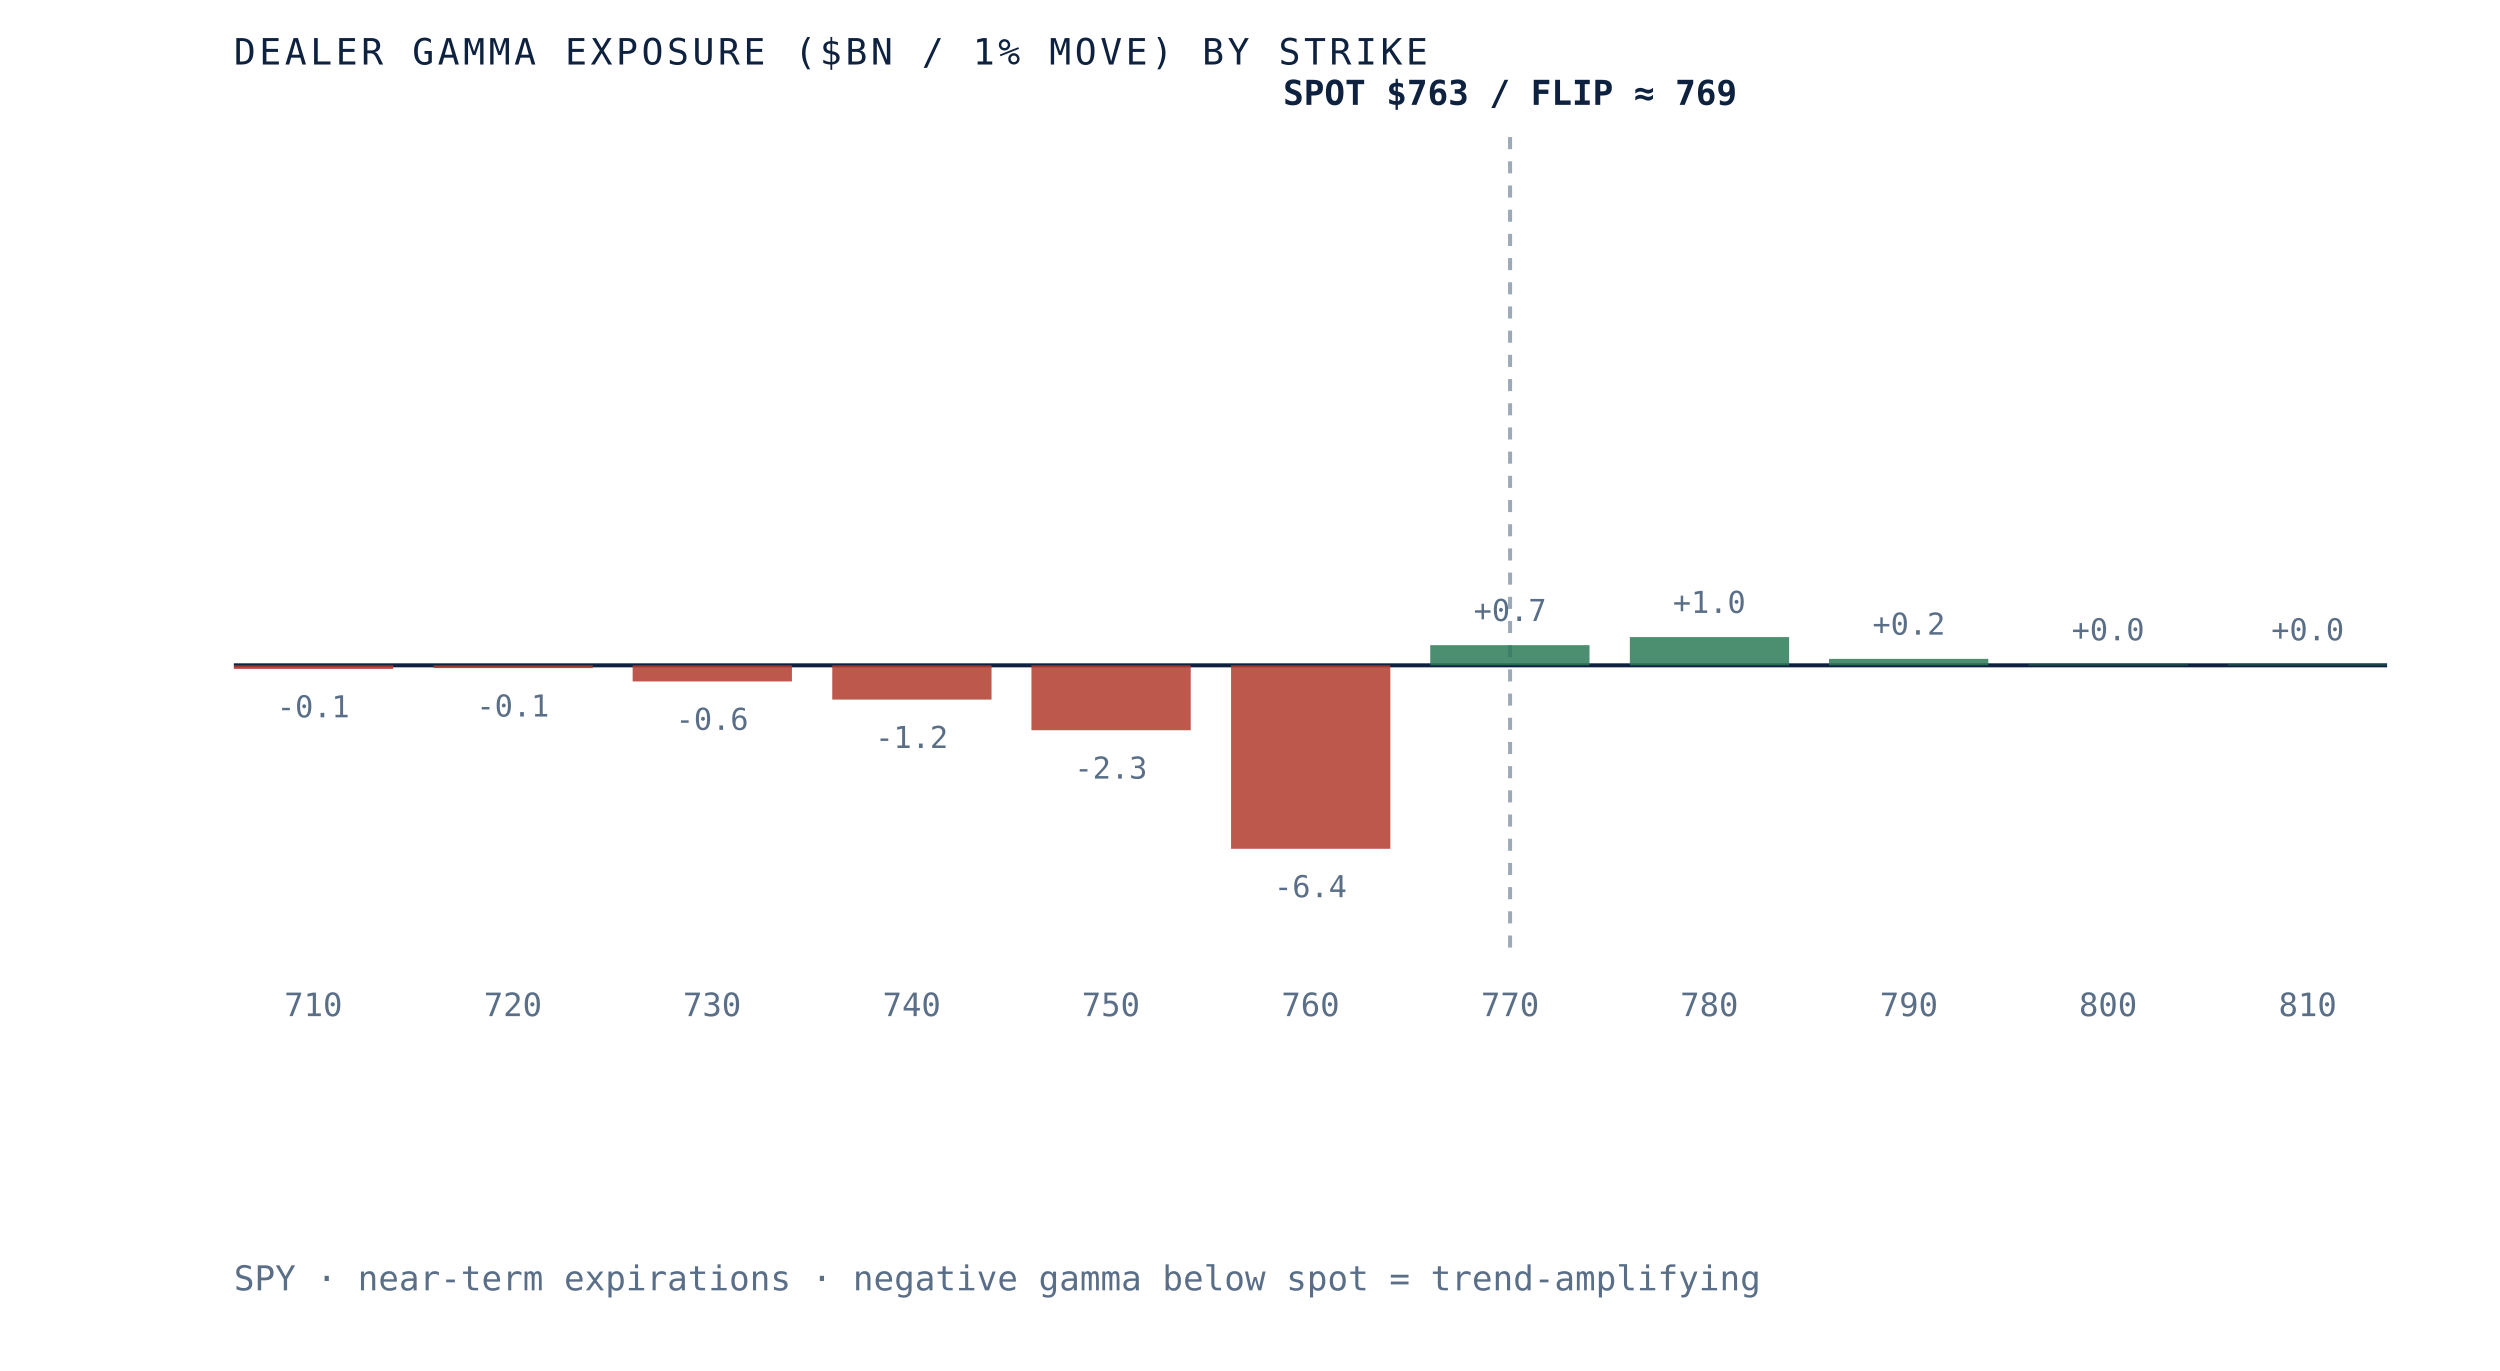
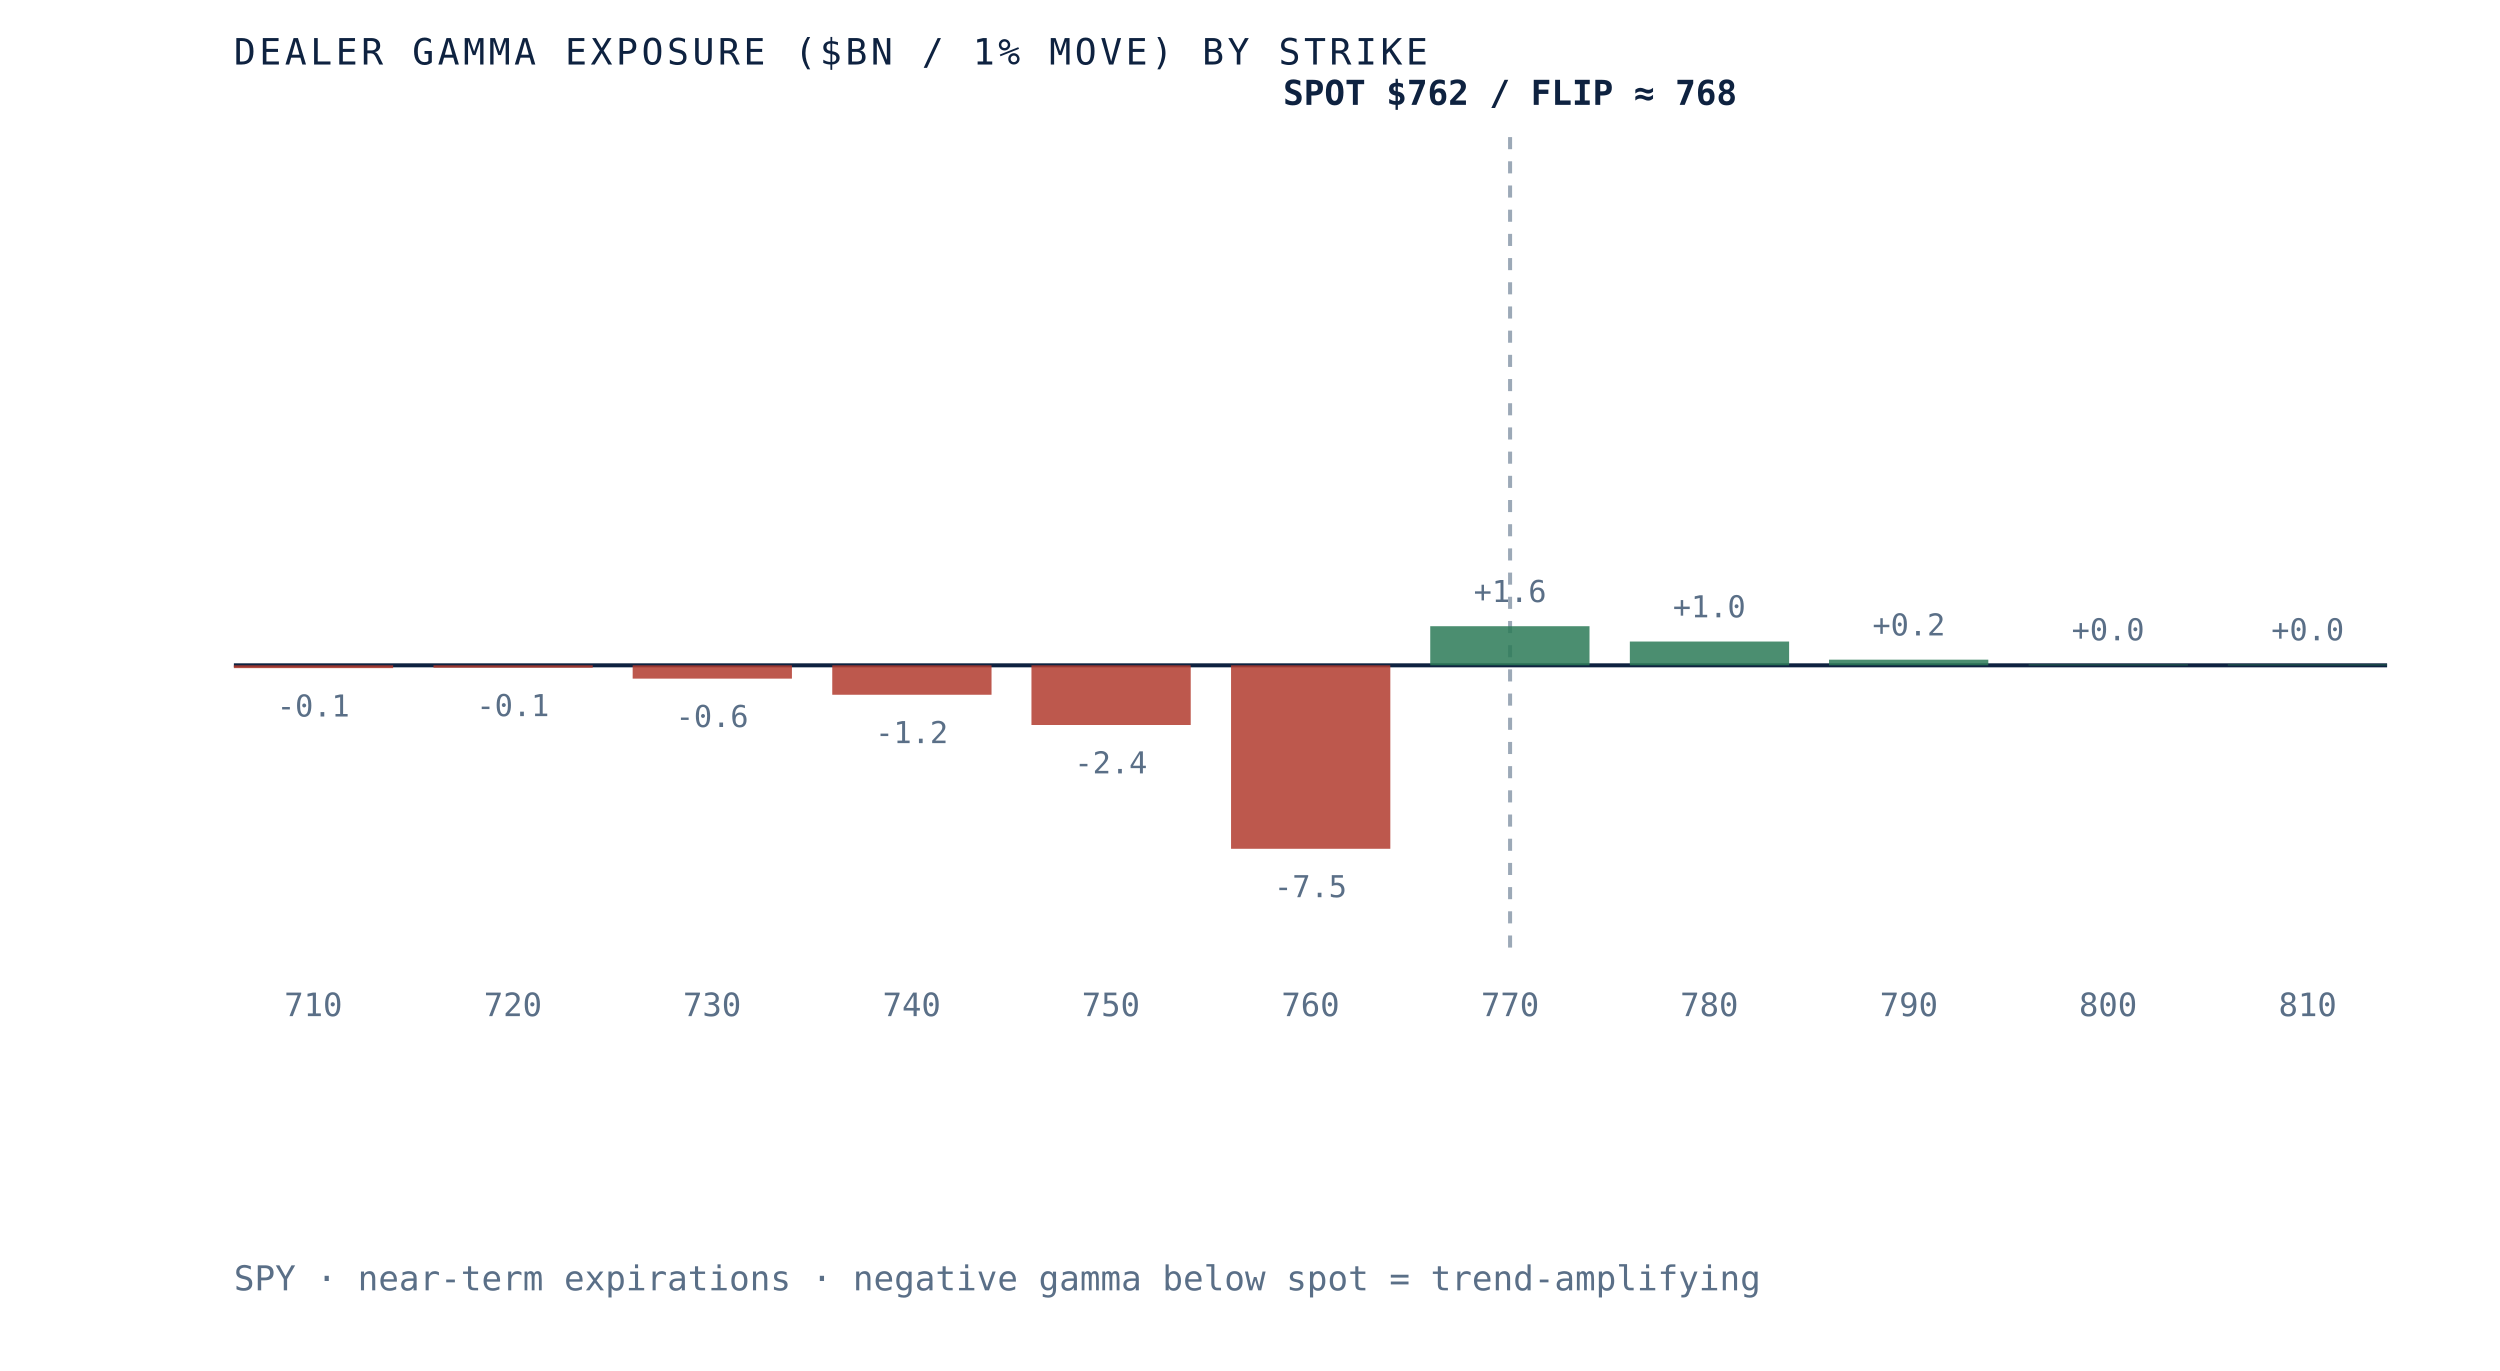
- <svg xmlns="http://www.w3.org/2000/svg" viewBox="0 0 620 340" role="img" aria-label="Dealer gamma exposure by strike for SPY, negative below spot and positive above, gamma flip near 769" preserveAspectRatio="xMidYMid meet" style="width:100%;height:auto;display:block">
+ <svg xmlns="http://www.w3.org/2000/svg" viewBox="0 0 620 340" role="img" aria-label="Dealer gamma exposure by strike for SPY, negative below spot and positive above, gamma flip near 768" preserveAspectRatio="xMidYMid meet" style="width:100%;height:auto;display:block">
  <rect x="0" y="0" width="620" height="340" fill="white" />
  <line x1="58" y1="165" x2="592" y2="165" stroke="#0e2240" stroke-width="1" />
  <line x1="374.5" y1="34" x2="374.5" y2="235" stroke="#5a6f87" stroke-width="1" stroke-dasharray="3 3" opacity="0.6" />
-   <rect x="58.0" y="165.0" width="39.5" height="0.9" fill="#b23b2e" opacity="0.85" />
-   <text x="77.7" y="177.9" text-anchor="middle" font-family="'JetBrains Mono', monospace" font-size="7.5" fill="#5a6f87">-0.1</text>
+   <rect x="58.0" y="165.0" width="39.5" height="0.7" fill="#b23b2e" opacity="0.85" />
+   <text x="77.7" y="177.7" text-anchor="middle" font-family="'JetBrains Mono', monospace" font-size="7.5" fill="#5a6f87">-0.1</text>
  <text x="77.7" y="252" text-anchor="middle" font-family="'JetBrains Mono', monospace" font-size="8" fill="#5a6f87">710</text>
-   <rect x="107.5" y="165.0" width="39.5" height="0.7" fill="#b23b2e" opacity="0.85" />
-   <text x="127.2" y="177.7" text-anchor="middle" font-family="'JetBrains Mono', monospace" font-size="7.5" fill="#5a6f87">-0.1</text>
+   <rect x="107.5" y="165.0" width="39.5" height="0.6" fill="#b23b2e" opacity="0.85" />
+   <text x="127.2" y="177.6" text-anchor="middle" font-family="'JetBrains Mono', monospace" font-size="7.5" fill="#5a6f87">-0.1</text>
  <text x="127.2" y="252" text-anchor="middle" font-family="'JetBrains Mono', monospace" font-size="8" fill="#5a6f87">720</text>
-   <rect x="156.9" y="165.0" width="39.5" height="4.0" fill="#b23b2e" opacity="0.85" />
-   <text x="176.6" y="181.0" text-anchor="middle" font-family="'JetBrains Mono', monospace" font-size="7.5" fill="#5a6f87">-0.6</text>
+   <rect x="156.9" y="165.0" width="39.5" height="3.3" fill="#b23b2e" opacity="0.85" />
+   <text x="176.6" y="180.3" text-anchor="middle" font-family="'JetBrains Mono', monospace" font-size="7.5" fill="#5a6f87">-0.6</text>
  <text x="176.6" y="252" text-anchor="middle" font-family="'JetBrains Mono', monospace" font-size="8" fill="#5a6f87">730</text>
-   <rect x="206.4" y="165.0" width="39.5" height="8.5" fill="#b23b2e" opacity="0.85" />
-   <text x="226.1" y="185.5" text-anchor="middle" font-family="'JetBrains Mono', monospace" font-size="7.5" fill="#5a6f87">-1.2</text>
+   <rect x="206.4" y="165.0" width="39.5" height="7.3" fill="#b23b2e" opacity="0.85" />
+   <text x="226.1" y="184.3" text-anchor="middle" font-family="'JetBrains Mono', monospace" font-size="7.5" fill="#5a6f87">-1.2</text>
  <text x="226.1" y="252" text-anchor="middle" font-family="'JetBrains Mono', monospace" font-size="8" fill="#5a6f87">740</text>
-   <rect x="255.8" y="165.0" width="39.5" height="16.1" fill="#b23b2e" opacity="0.85" />
-   <text x="275.5" y="193.1" text-anchor="middle" font-family="'JetBrains Mono', monospace" font-size="7.5" fill="#5a6f87">-2.3</text>
+   <rect x="255.8" y="165.0" width="39.5" height="14.8" fill="#b23b2e" opacity="0.85" />
+   <text x="275.5" y="191.8" text-anchor="middle" font-family="'JetBrains Mono', monospace" font-size="7.5" fill="#5a6f87">-2.4</text>
  <text x="275.5" y="252" text-anchor="middle" font-family="'JetBrains Mono', monospace" font-size="8" fill="#5a6f87">750</text>
  <rect x="305.3" y="165.0" width="39.5" height="45.5" fill="#b23b2e" opacity="0.85" />
-   <text x="325.0" y="222.5" text-anchor="middle" font-family="'JetBrains Mono', monospace" font-size="7.5" fill="#5a6f87">-6.4</text>
+   <text x="325.0" y="222.5" text-anchor="middle" font-family="'JetBrains Mono', monospace" font-size="7.5" fill="#5a6f87">-7.5</text>
  <text x="325.0" y="252" text-anchor="middle" font-family="'JetBrains Mono', monospace" font-size="8" fill="#5a6f87">760</text>
-   <rect x="354.7" y="160.0" width="39.5" height="5.0" fill="#2c7a57" opacity="0.85" />
-   <text x="374.5" y="154.0" text-anchor="middle" font-family="'JetBrains Mono', monospace" font-size="7.5" fill="#5a6f87">+0.7</text>
+   <rect x="354.7" y="155.3" width="39.5" height="9.7" fill="#2c7a57" opacity="0.85" />
+   <text x="374.5" y="149.3" text-anchor="middle" font-family="'JetBrains Mono', monospace" font-size="7.5" fill="#5a6f87">+1.6</text>
  <text x="374.5" y="252" text-anchor="middle" font-family="'JetBrains Mono', monospace" font-size="8" fill="#5a6f87">770</text>
-   <rect x="404.2" y="158.0" width="39.5" height="7.0" fill="#2c7a57" opacity="0.85" />
-   <text x="423.9" y="152.0" text-anchor="middle" font-family="'JetBrains Mono', monospace" font-size="7.5" fill="#5a6f87">+1.0</text>
+   <rect x="404.2" y="159.1" width="39.5" height="5.9" fill="#2c7a57" opacity="0.85" />
+   <text x="423.9" y="153.1" text-anchor="middle" font-family="'JetBrains Mono', monospace" font-size="7.5" fill="#5a6f87">+1.0</text>
  <text x="423.9" y="252" text-anchor="middle" font-family="'JetBrains Mono', monospace" font-size="8" fill="#5a6f87">780</text>
-   <rect x="453.6" y="163.4" width="39.5" height="1.6" fill="#2c7a57" opacity="0.85" />
-   <text x="473.4" y="157.4" text-anchor="middle" font-family="'JetBrains Mono', monospace" font-size="7.5" fill="#5a6f87">+0.2</text>
+   <rect x="453.6" y="163.6" width="39.5" height="1.4" fill="#2c7a57" opacity="0.85" />
+   <text x="473.4" y="157.6" text-anchor="middle" font-family="'JetBrains Mono', monospace" font-size="7.5" fill="#5a6f87">+0.2</text>
  <text x="473.4" y="252" text-anchor="middle" font-family="'JetBrains Mono', monospace" font-size="8" fill="#5a6f87">790</text>
  <rect x="503.1" y="164.8" width="39.5" height="0.2" fill="#2c7a57" opacity="0.85" />
  <text x="522.8" y="158.8" text-anchor="middle" font-family="'JetBrains Mono', monospace" font-size="7.5" fill="#5a6f87">+0.0</text>
  <text x="522.8" y="252" text-anchor="middle" font-family="'JetBrains Mono', monospace" font-size="8" fill="#5a6f87">800</text>
  <rect x="552.5" y="164.8" width="39.5" height="0.2" fill="#2c7a57" opacity="0.85" />
  <text x="572.3" y="158.8" text-anchor="middle" font-family="'JetBrains Mono', monospace" font-size="7.5" fill="#5a6f87">+0.0</text>
  <text x="572.3" y="252" text-anchor="middle" font-family="'JetBrains Mono', monospace" font-size="8" fill="#5a6f87">810</text>
-   <text x="374.5" y="26" text-anchor="middle" font-family="'JetBrains Mono', monospace" font-size="8.5" font-weight="bold" fill="#0e2240">SPOT $763 / FLIP ≈ 769</text>
+   <text x="374.5" y="26" text-anchor="middle" font-family="'JetBrains Mono', monospace" font-size="8.5" font-weight="bold" fill="#0e2240">SPOT $762 / FLIP ≈ 768</text>
  <text x="58" y="16" font-family="'JetBrains Mono', monospace" font-size="9" letter-spacing="0.1em" fill="#0e2240">DEALER GAMMA EXPOSURE ($BN / 1% MOVE) BY STRIKE</text>
  <text x="58" y="320" font-family="'JetBrains Mono', monospace" font-size="8.5" fill="#5a6f87">SPY · near-term expirations · negative gamma below spot = trend-amplifying</text>
</svg>
